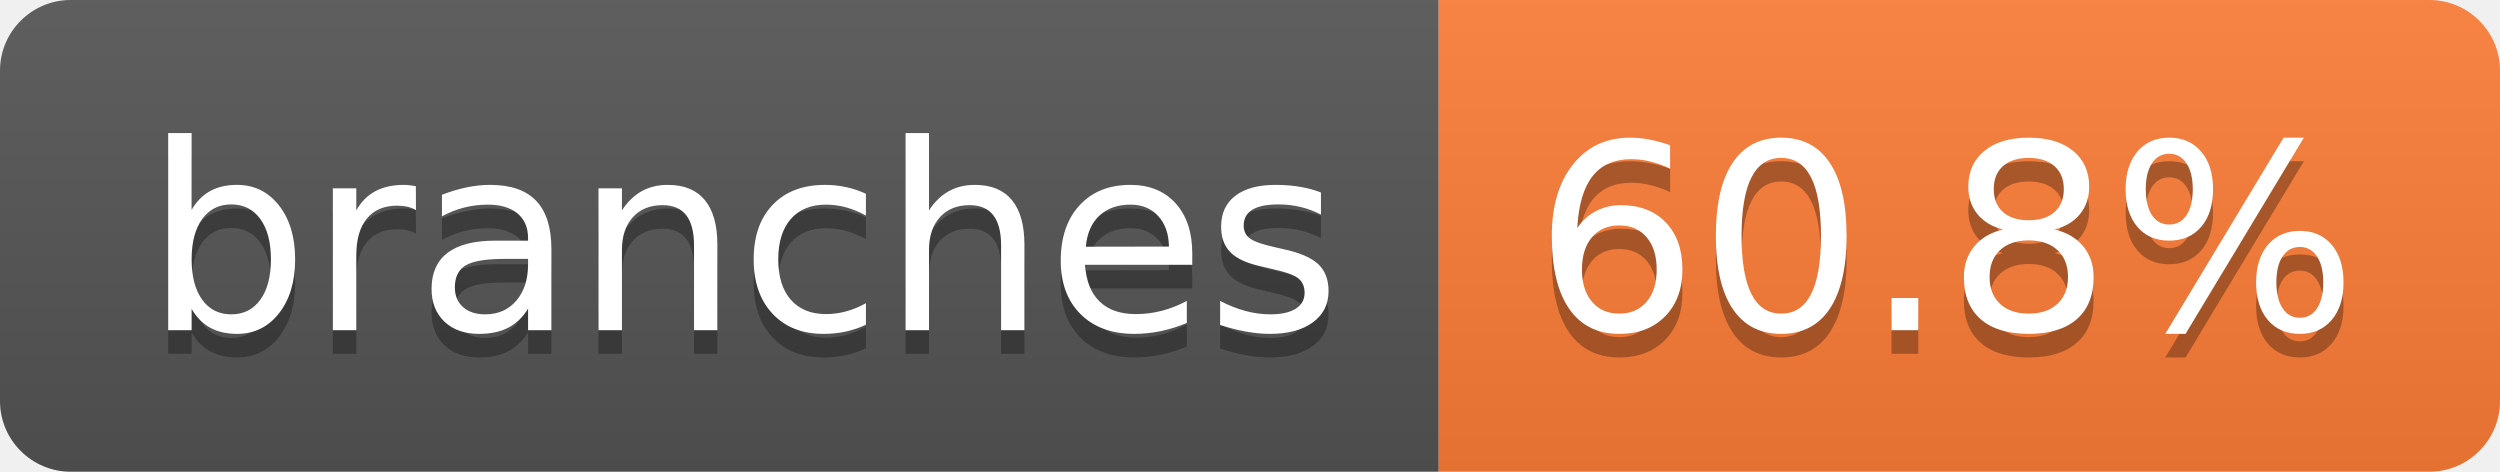
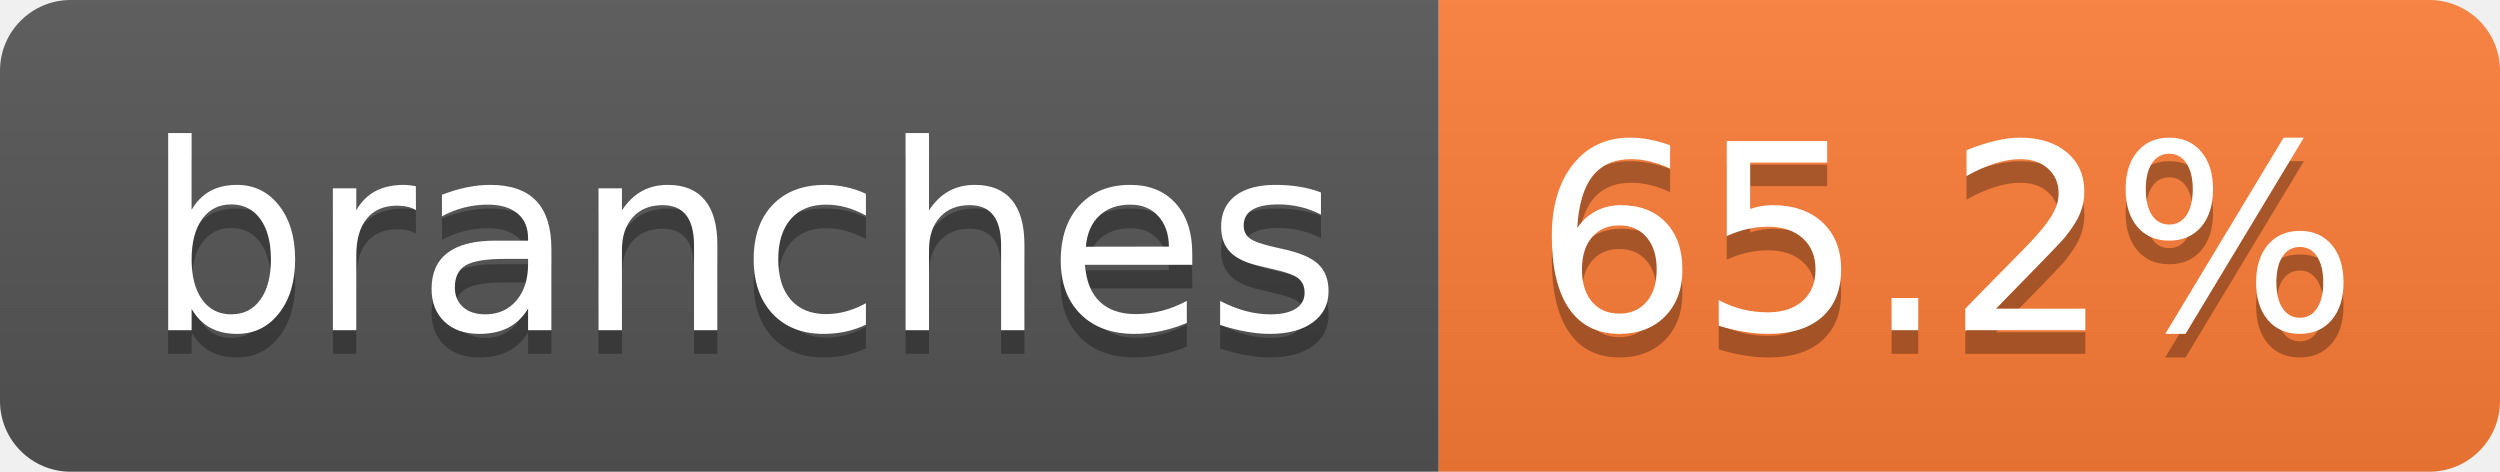
- <svg xmlns="http://www.w3.org/2000/svg" width="106" height="20" role="img" aria-label="branches: 60.8%">
+ <svg xmlns="http://www.w3.org/2000/svg" width="106" height="20" role="img" aria-label="branches: 65.2%">
  <linearGradient id="s" x2="0" y2="100%">
    <stop offset="0" stop-color="#bbb" stop-opacity=".1" />
    <stop offset="1" stop-opacity=".1" />
  </linearGradient>
  <clipPath id="r">
    <rect width="106" height="20" rx="3" fill="#fff" />
  </clipPath>
  <g clip-path="url(#r)">
    <rect width="61" height="20" fill="#555" />
    <rect x="61" width="45" height="20" fill="#fe7d37" />
    <rect width="106" height="20" fill="url(#s)" />
  </g>
  <g fill="#fff" text-anchor="middle" font-family="Verdana,Geneva,DejaVu Sans,sans-serif" text-rendering="geometricPrecision" font-size="110">
    <text aria-hidden="true" x="315" y="150" fill="#010101" fill-opacity=".3" transform="scale(.1)" textLength="507">branches</text>
    <text x="315" y="140" transform="scale(.1)" fill="#fff" textLength="507">branches</text>
-     <text aria-hidden="true" x="825" y="150" fill="#010101" fill-opacity=".3" transform="scale(.1)" textLength="350">60.8%</text>
-     <text x="825" y="140" transform="scale(.1)" fill="#fff" textLength="350">60.8%</text>
+     <text aria-hidden="true" x="825" y="150" fill="#010101" fill-opacity=".3" transform="scale(.1)" textLength="350">65.2%</text>
+     <text x="825" y="140" transform="scale(.1)" fill="#fff" textLength="350">65.2%</text>
  </g>
</svg>
